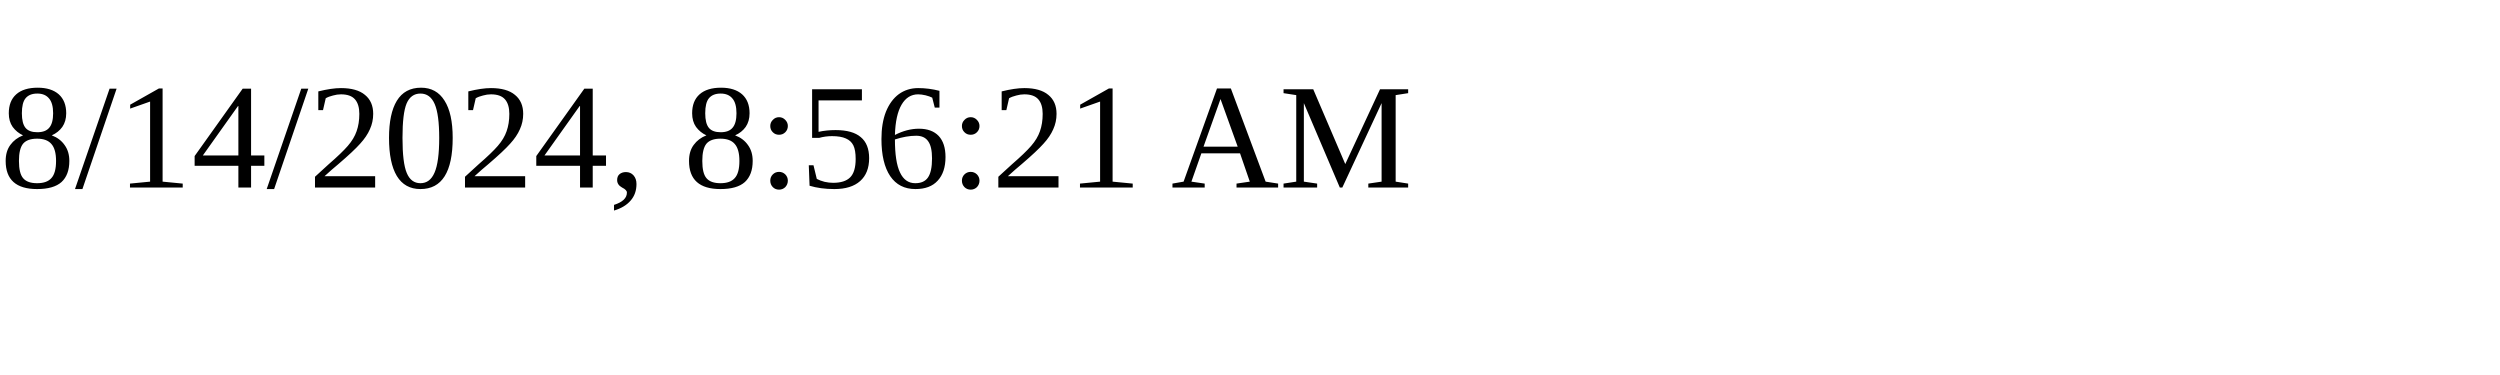
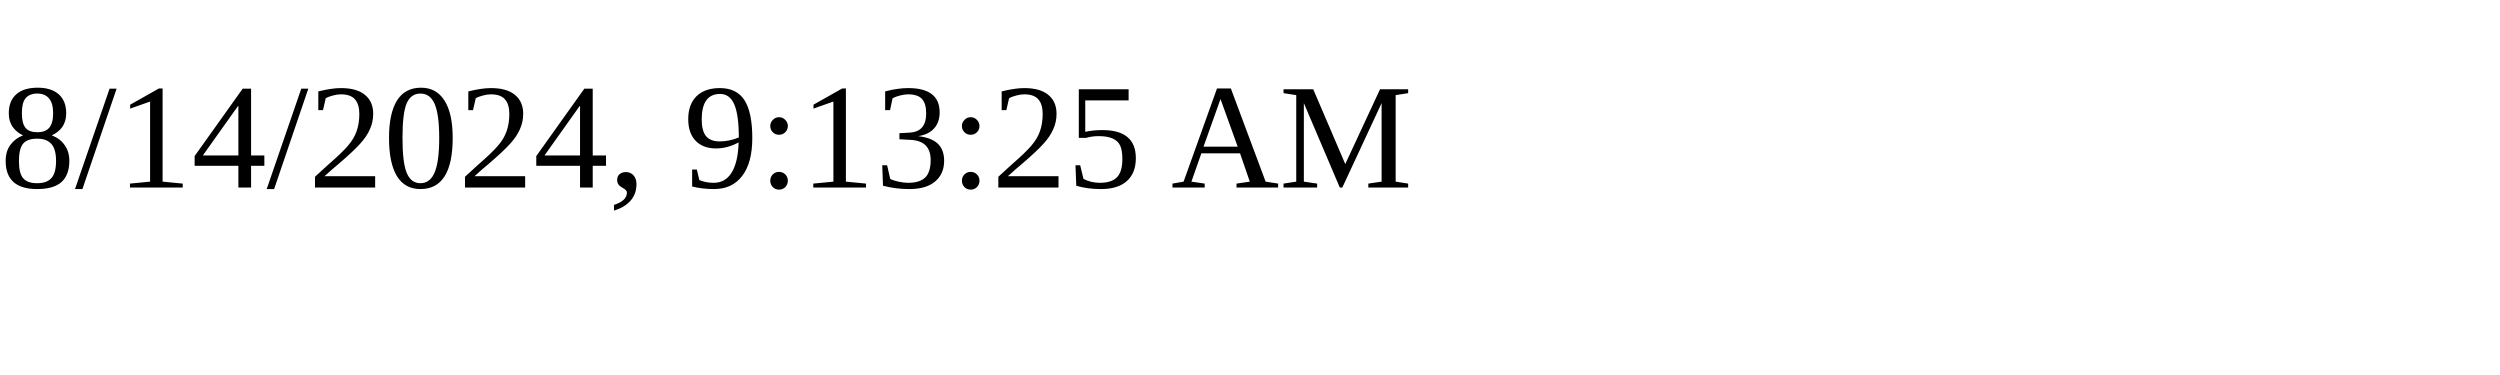
<svg xmlns="http://www.w3.org/2000/svg" height="30" width="200">
-   <text x="0" y="15">8/14/2024, 8:56:21 AM</text>
+   <text x="0" y="15">8/14/2024, 9:13:25 AM</text>
</svg>
